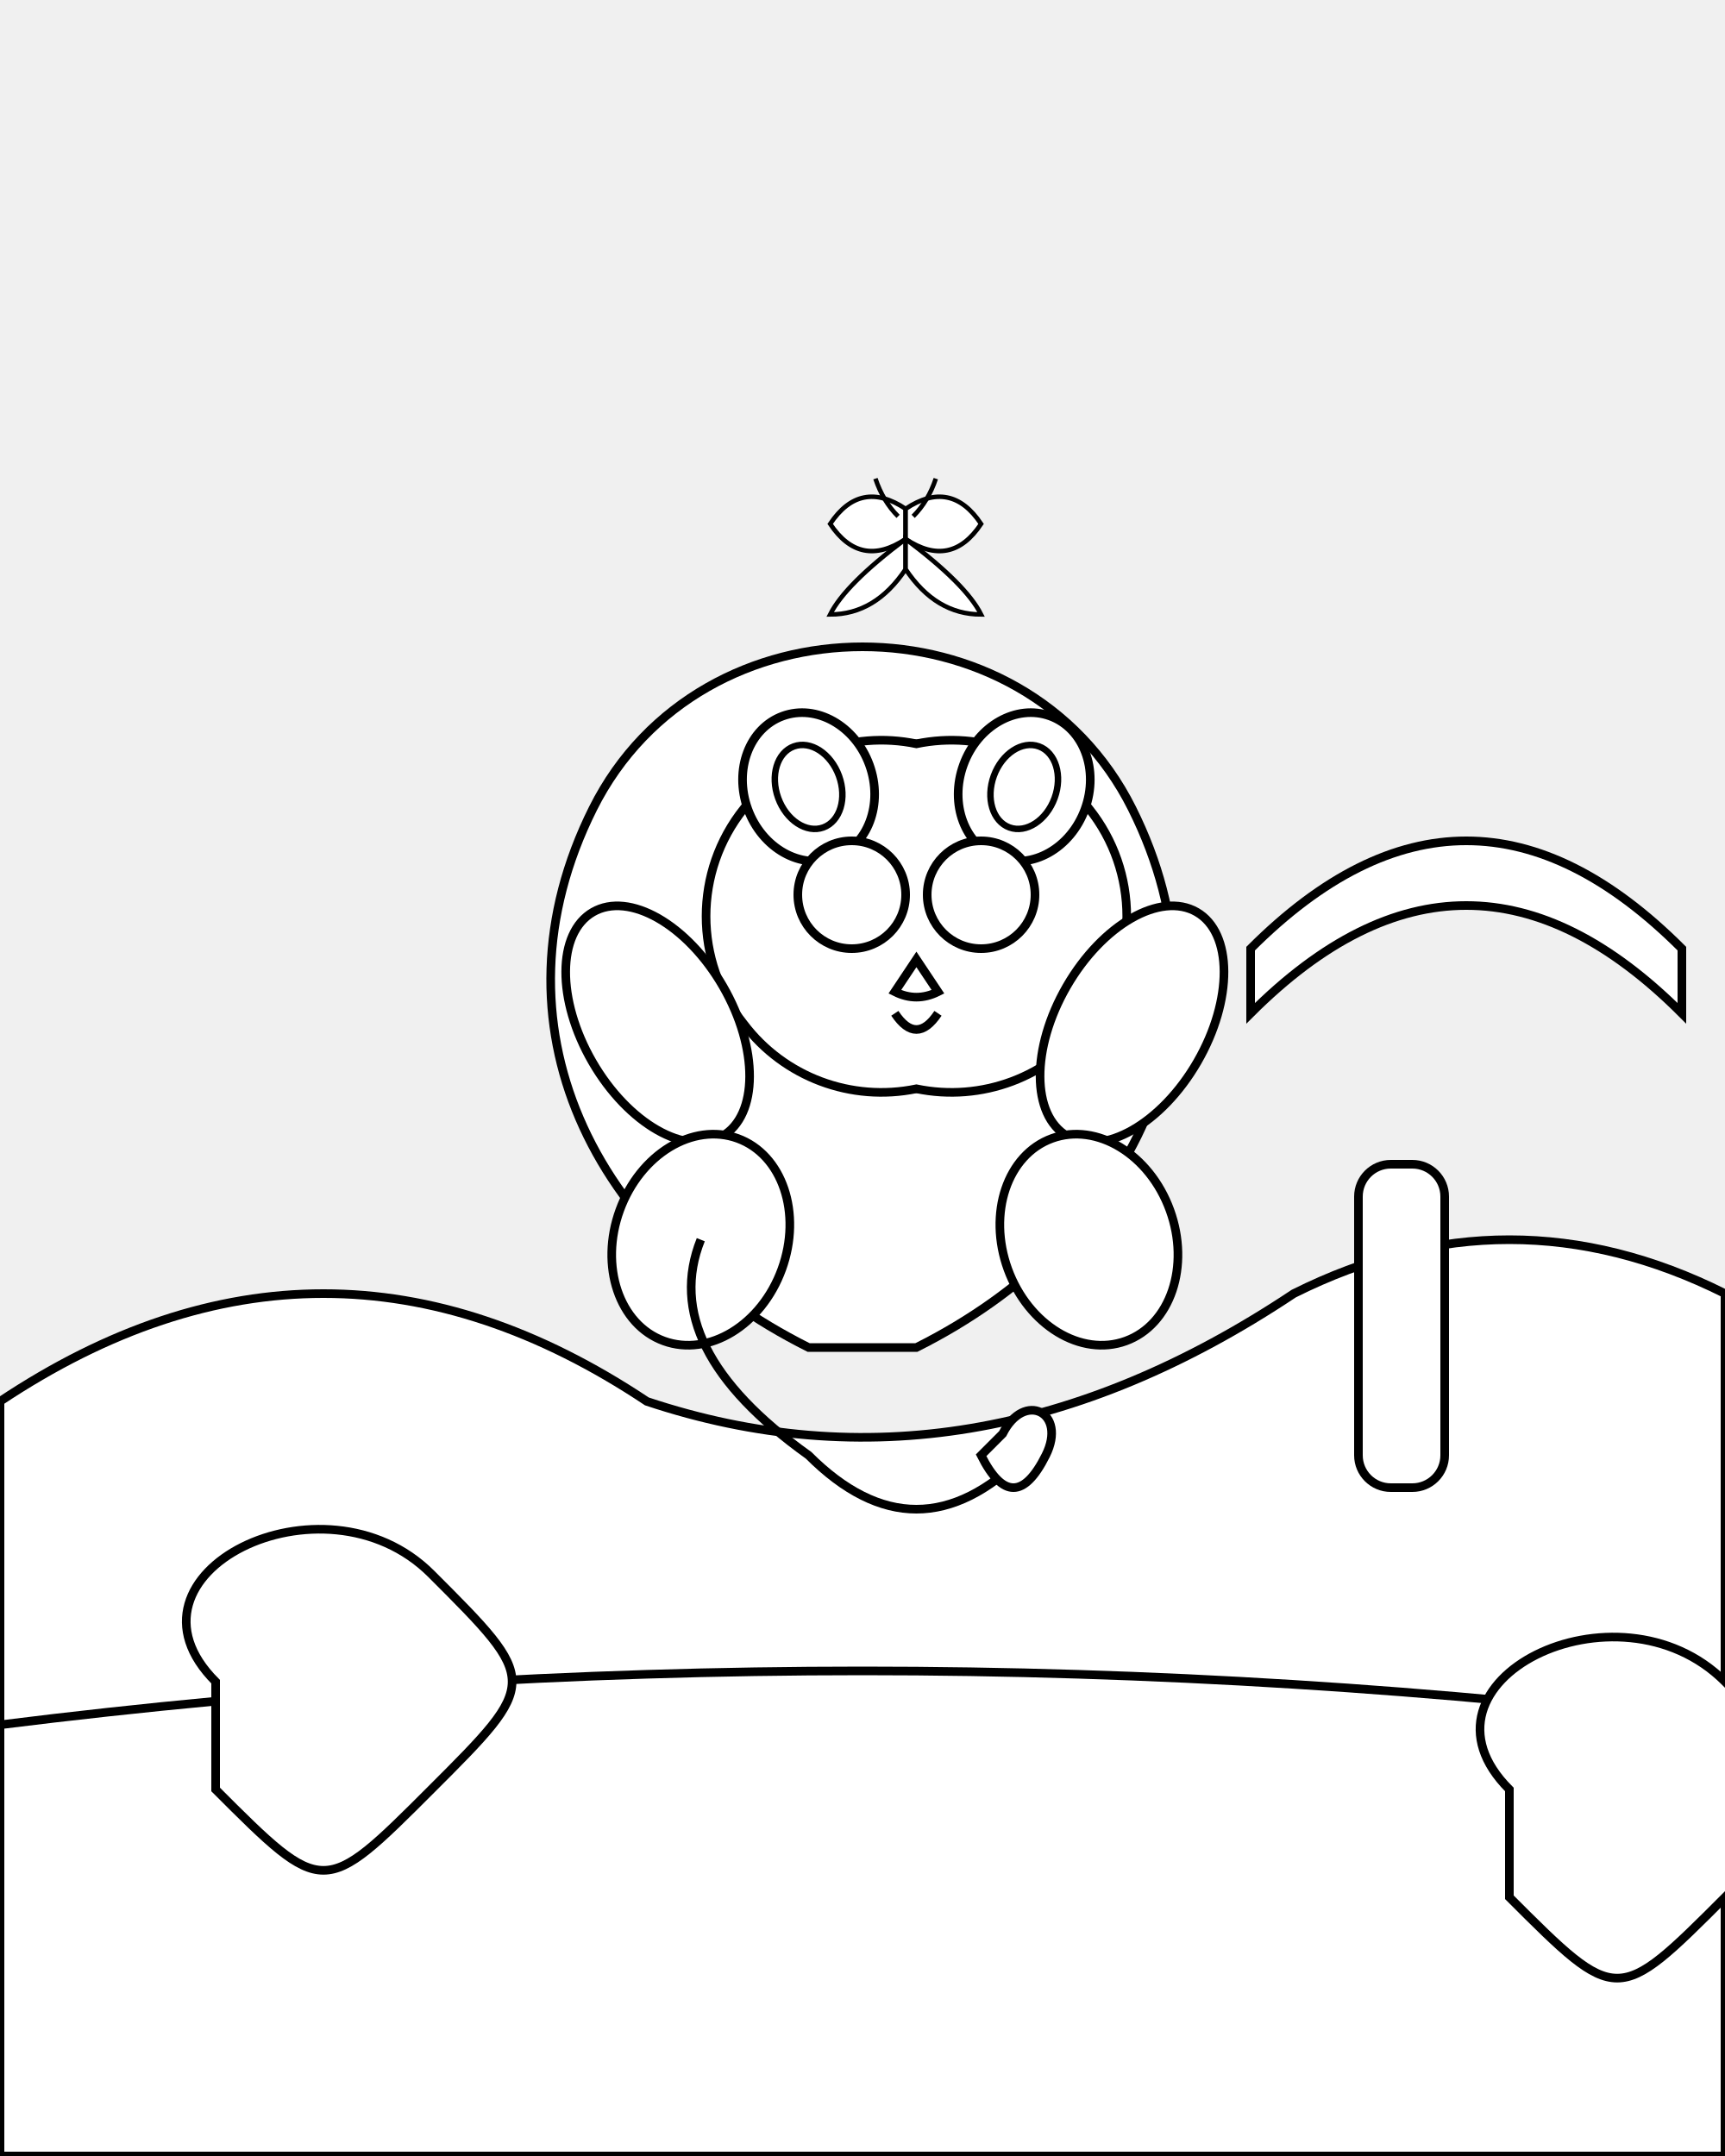
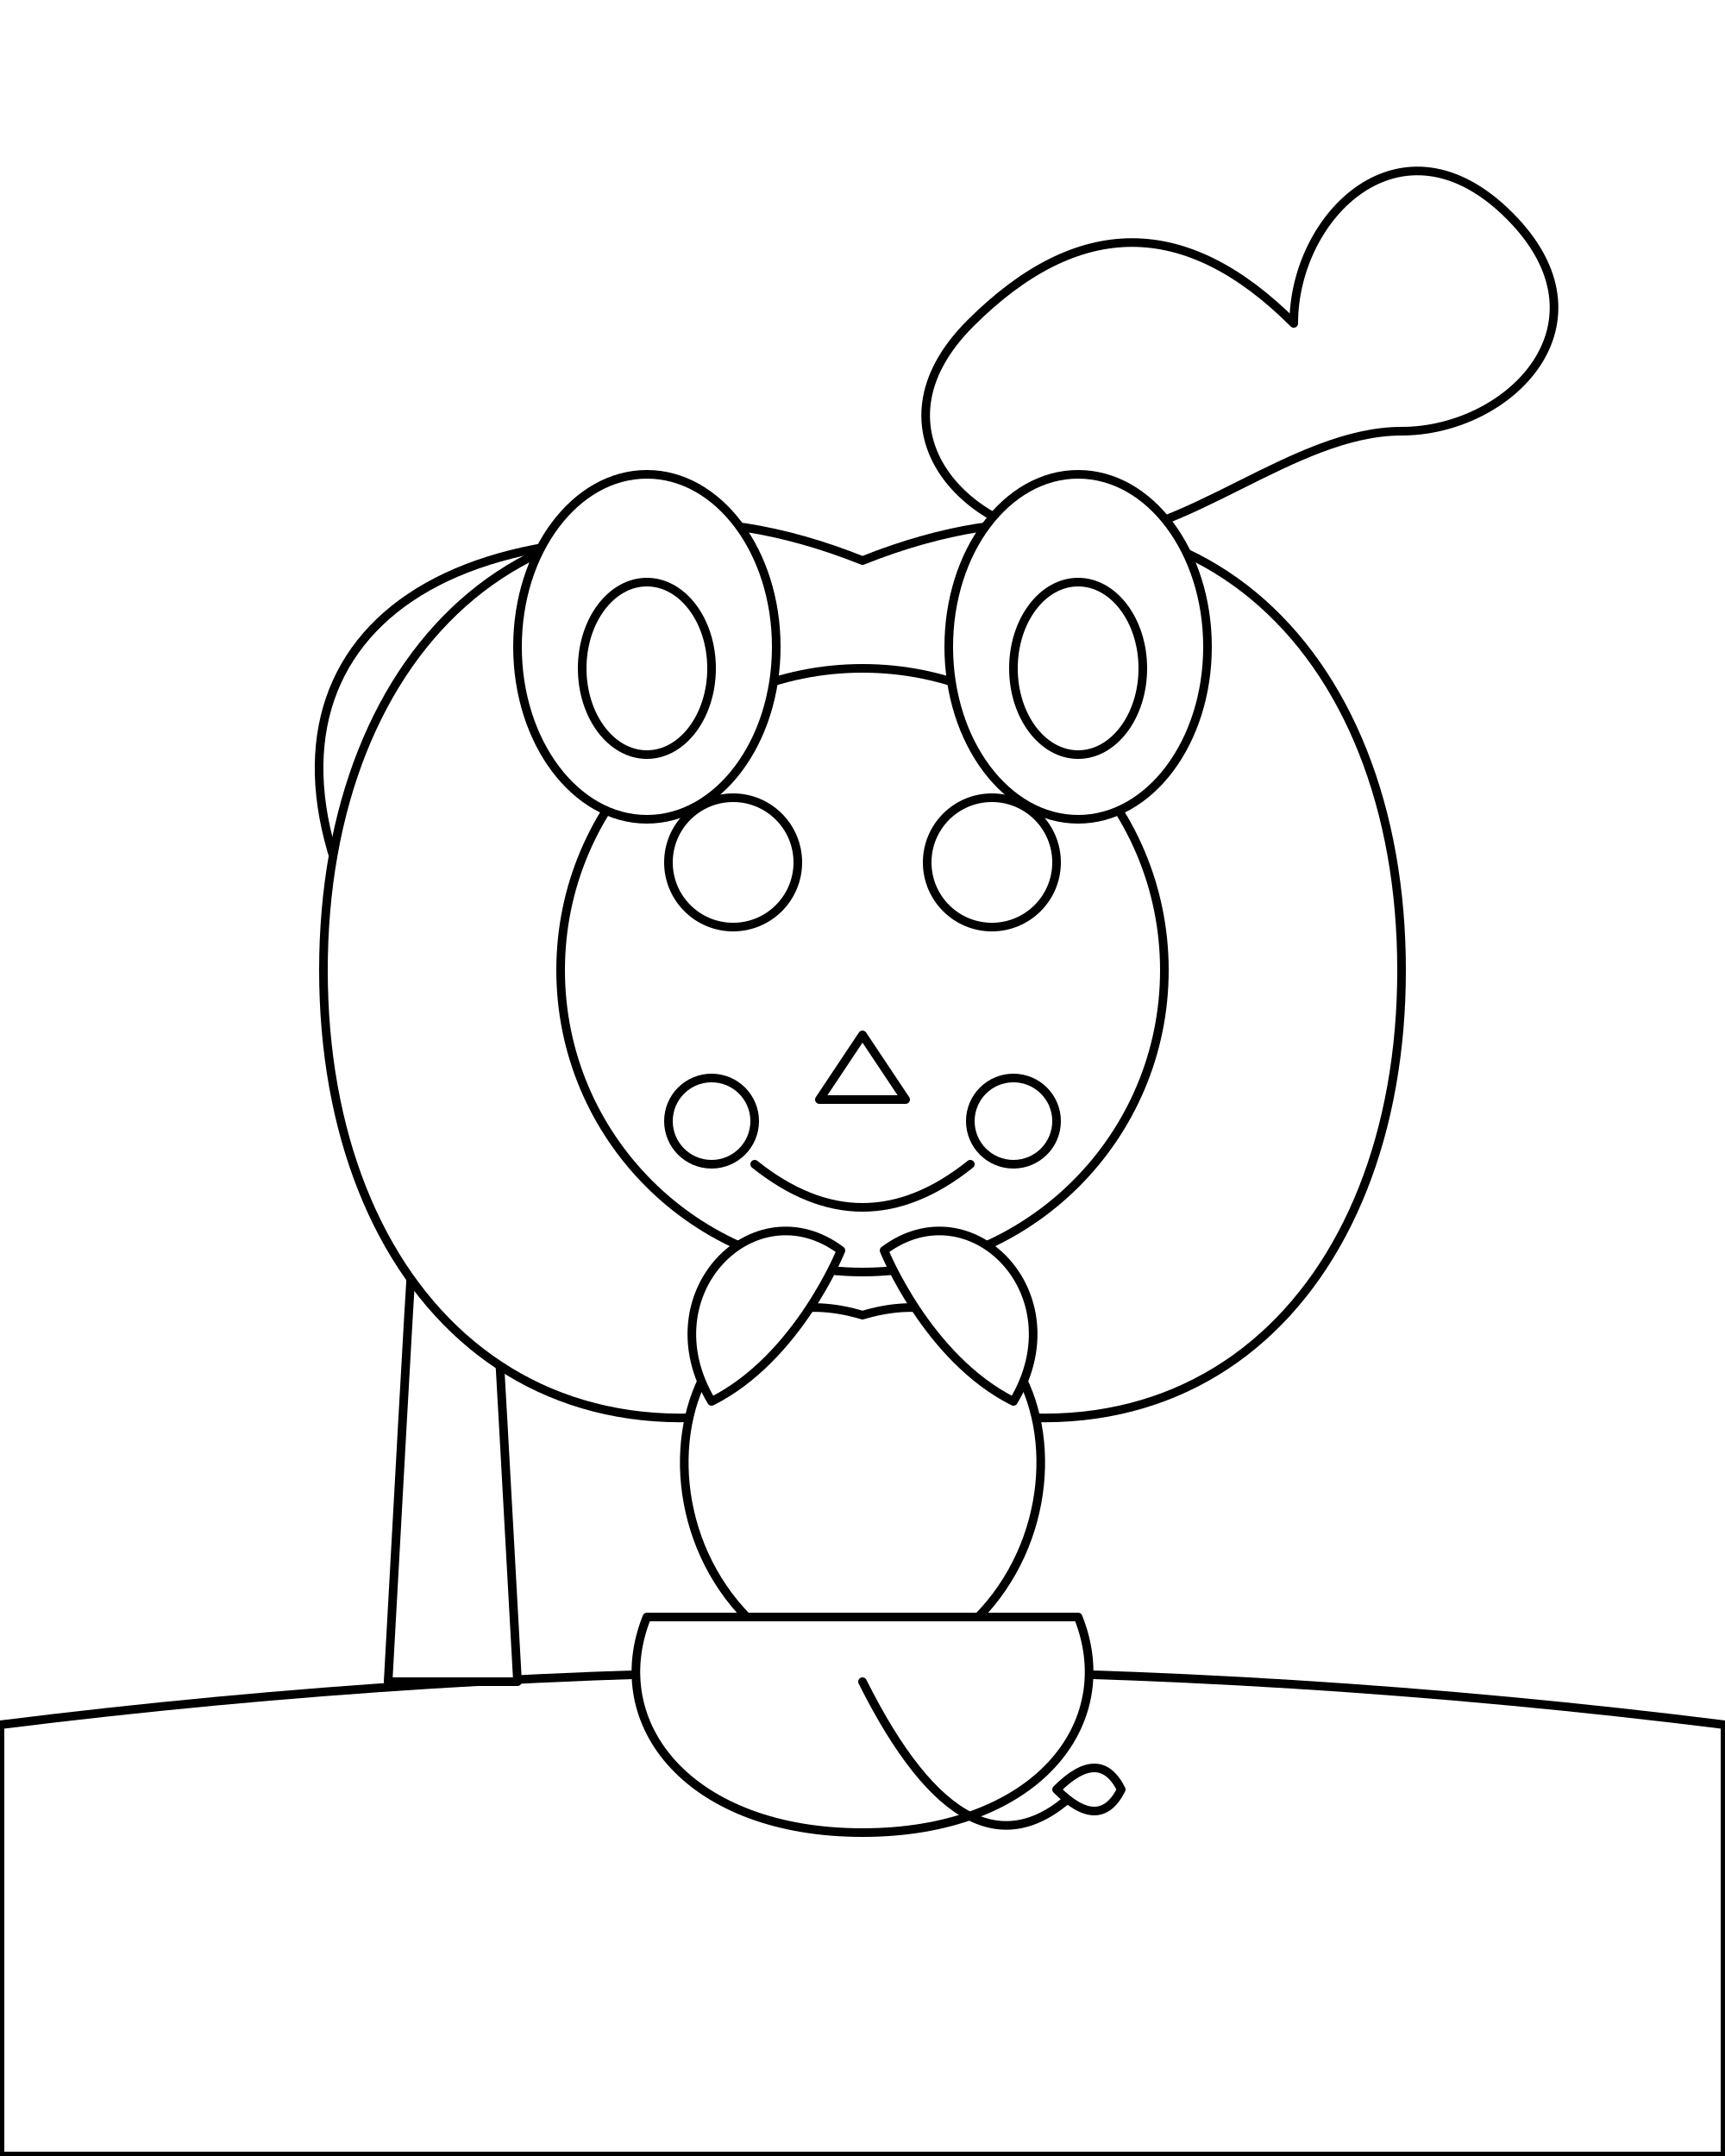
<svg xmlns="http://www.w3.org/2000/svg" viewBox="0 0 800 1000">
-   <g id="scene-background-elements" stroke="black" stroke-width="4">
-     <path d="M0 650 Q150 550 300 650 Q450 700 600 600 Q700 550 800 600 L800 850 L0 850 Z" fill="white" />
+   <rect x="0" y="0" width="800" height="1000" fill="white" />
+   <g id="background_elements" stroke="black" stroke-width="4" stroke-linejoin="round" stroke-linecap="round">
    <path d="M0 800 Q400 750 800 800 L800 1000 L0 1000 Z" fill="white" />
-     <g id="acacia-tree" transform="translate(580, -10)">
-       <rect x="50" y="550" width="40" height="150" rx="15" ry="15" fill="white" />
-       <path d="M0 450 Q100 350 200 450 L200 480 Q100 380 0 480 Z" fill="white" />
+     <g id="acacia_tree">
+       <path d="M180 780 C190 600 195 500 200 480 L220 480 C225 500 230 600 240 780 Z" fill="white" />
+       <path d="M200 480 C100 350 150 250 300 250 C450 250 500 350 400 480 Z" fill="white" />
    </g>
-     <g id="bushes">
-       <path d="M100 780 C50 730 150 680 200 730 S250 780 200 830 S150 880 100 830 Z" fill="white" />
-       <path d="M700 830 C650 780 750 730 800 780 S850 830 800 880 S750 930 700 880 Z" fill="white" />
+     <g id="cloud">
+       <path d="M600 150 C550 100 500 100 450 150 C400 200 450 250 500 250 C550 250 600 200 650 200 C700 200 750 150 700 100 C650 50 600 100 600 150 Z" fill="white" />
    </g>
  </g>
-   <g id="lion-cub" transform="translate(225, 275)" stroke="black" stroke-width="4">
-     <path d="M150 350 C50 300 0 200 50 100 C100 0 250 0 300 100 C350 200 300 300 200 350 Z" fill="white" />
-     <ellipse cx="200" cy="150" rx="90" ry="80" fill="white" />
-     <path d="M120 100 A80 80 0 0 1 200 70 A80 80 0 0 1 280 100 A80 80 0 0 1 280 200 A80 80 0 0 1 200 230 A80 80 0 0 1 120 200 A80 80 0 0 1 120 100 Z" fill="white" />
-     <ellipse cx="150" cy="90" rx="30" ry="35" transform="rotate(-20 150 90)" fill="white" />
-     <ellipse cx="250" cy="90" rx="30" ry="35" transform="rotate(20 250 90)" fill="white" />
-     <ellipse cx="150" cy="90" rx="15" ry="20" stroke-width="3" transform="rotate(-20 150 90)" fill="white" />
-     <ellipse cx="250" cy="90" rx="15" ry="20" stroke-width="3" transform="rotate(20 250 90)" fill="white" />
-     <circle cx="170" cy="140" r="25" fill="white" />
-     <circle cx="230" cy="140" r="25" fill="white" />
-     <path d="M200 170 L190 185 Q200 190 210 185 Z" fill="white" />
-     <path d="M190 195 Q200 210 210 195" fill="none" />
-     <ellipse cx="80" cy="200" rx="35" ry="60" transform="rotate(-30 80 200)" fill="white" />
-     <ellipse cx="100" cy="300" rx="40" ry="50" transform="rotate(20 100 300)" fill="white" />
-     <ellipse cx="300" cy="200" rx="35" ry="60" transform="rotate(30 300 200)" fill="white" />
-     <ellipse cx="280" cy="300" rx="40" ry="50" transform="rotate(-20 280 300)" fill="white" />
-     <path d="M100 300 Q80 350 150 400 Q200 450 250 400" fill="none" />
-     <path d="M240 390 C250 370 270 380 260 400 S240 420 230 400 Z" fill="white" />
-   </g>
-   <g id="butterfly" transform="translate(420, 250) scale(0.7)" stroke="black" stroke-width="3">
-     <ellipse cx="0" cy="0" rx="10" ry="20" fill="white" />
-     <path d="M0 -20 Q-30 -40 -50 -10 Q-30 20 0 0 Z" fill="white" />
-     <path d="M0 0 Q-40 30 -50 50 Q-20 50 0 20 Z" fill="white" />
-     <path d="M0 -20 Q30 -40 50 -10 Q30 20 0 0 Z" fill="white" />
-     <path d="M0 0 Q40 30 50 50 Q20 50 0 20 Z" fill="white" />
-     <path d="M-5 -15 Q-15 -25 -20 -40" fill="none" />
-     <path d="M5 -15 Q15 -25 20 -40" fill="none" />
+   <g id="baby_lion_cub" stroke="black" stroke-width="4" stroke-linejoin="round" stroke-linecap="round">
+     <path d="M400 260 C250 200 150 300 150 450 C150 600 250 700 400 640 C550 700 650 600 650 450 C650 300 550 200 400 260 Z" fill="white" />
+     <circle cx="400" cy="450" r="140" fill="white" />
+     <g id="lion_ears">
+       <ellipse cx="300" cy="300" rx="60" ry="80" fill="white" />
+       <ellipse cx="500" cy="300" rx="60" ry="80" fill="white" />
+       <ellipse cx="300" cy="310" rx="30" ry="40" fill="white" />
+       <ellipse cx="500" cy="310" rx="30" ry="40" fill="white" />
+     </g>
+     <g id="lion_face">
+       <circle cx="340" cy="400" r="30" fill="white" />
+       <circle cx="460" cy="400" r="30" fill="white" />
+       <path d="M400 480 L380 510 L420 510 Z" fill="white" />
+       <path d="M350 540 Q400 580 450 540" fill="white" />
+       <circle cx="330" cy="520" r="20" fill="white" />
+       <circle cx="470" cy="520" r="20" fill="white" />
+     </g>
+     <path d="M400 610 C300 580 280 750 400 780 C520 750 500 580 400 610 Z" fill="white" />
+     <path d="M330 650 C300 600 350 550 390 580 C390 580 370 630 330 650 Z" fill="white" />
+     <path d="M470 650 C500 600 450 550 410 580 C410 580 430 630 470 650 Z" fill="white" />
+     <path d="M300 750 C280 800 320 850 400 850 C480 850 520 800 500 750 Z" fill="white" />
+     <path d="M400 780 Q450 880 500 830" fill="none" />
+     <path d="M490 830 Q510 810 520 830 Q510 850 490 830 Z" fill="white" />
  </g>
</svg>
